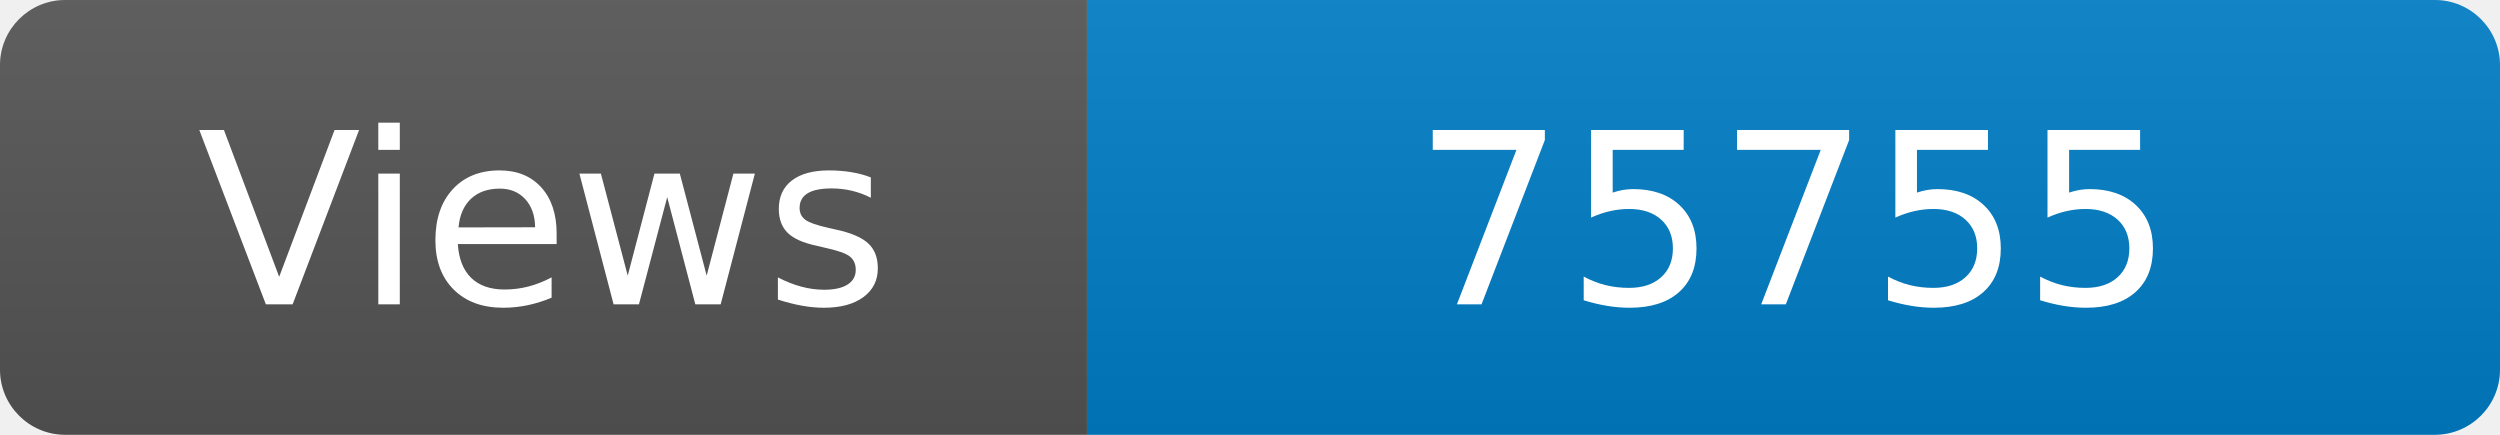
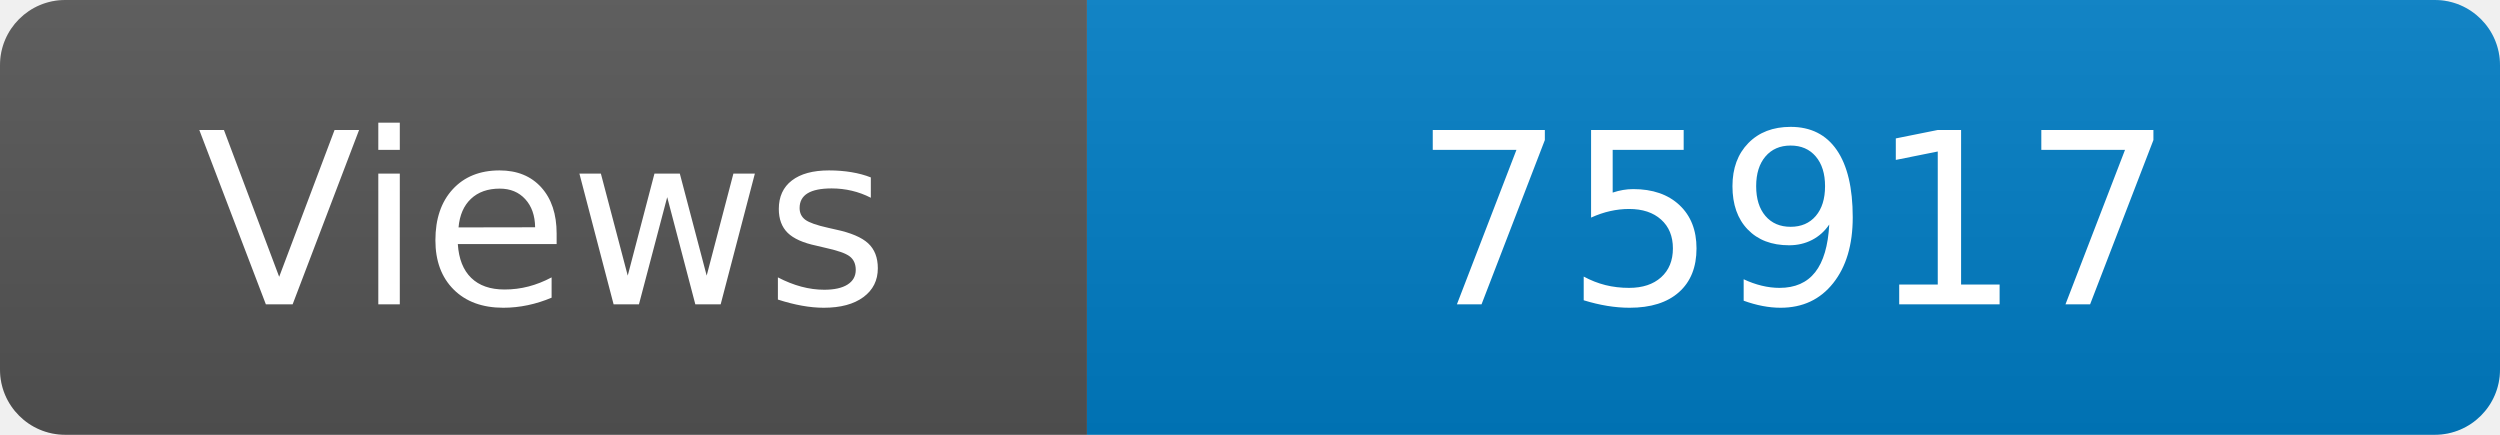
<svg xmlns="http://www.w3.org/2000/svg" width="115" height="20" role="img" aria-label="Maintained?: yes">
  <linearGradient id="s" x2="0" y2="100%">
    <stop offset="0" stop-color="#bbb" stop-opacity=".1" />
    <stop offset="1" stop-opacity=".1" />
  </linearGradient>
  <clipPath id="r">
    <rect width="115" height="20" rx="3" fill="#fff" />
  </clipPath>
  <g clip-path="url(#r)">
    <rect width="50" height="20" fill="#555" />
    <rect x="50" width="160" height="20" fill="#007ec6" />
    <rect width="115" height="20" fill="url(#s)" />
  </g>
  <g fill="#fff" text-anchor="middle" font-family="Verdana,Geneva,DejaVu Sans,sans-serif" font-size="110">
    <text x="250" y="140" transform="scale(.1)" fill="#fff">Views</text>
-     <text x="825" y="140" transform="scale(.1)" fill="#fff">75755</text>
+     <text x="825" y="140" transform="scale(.1)" fill="#fff">75917</text>
  </g>
</svg>
